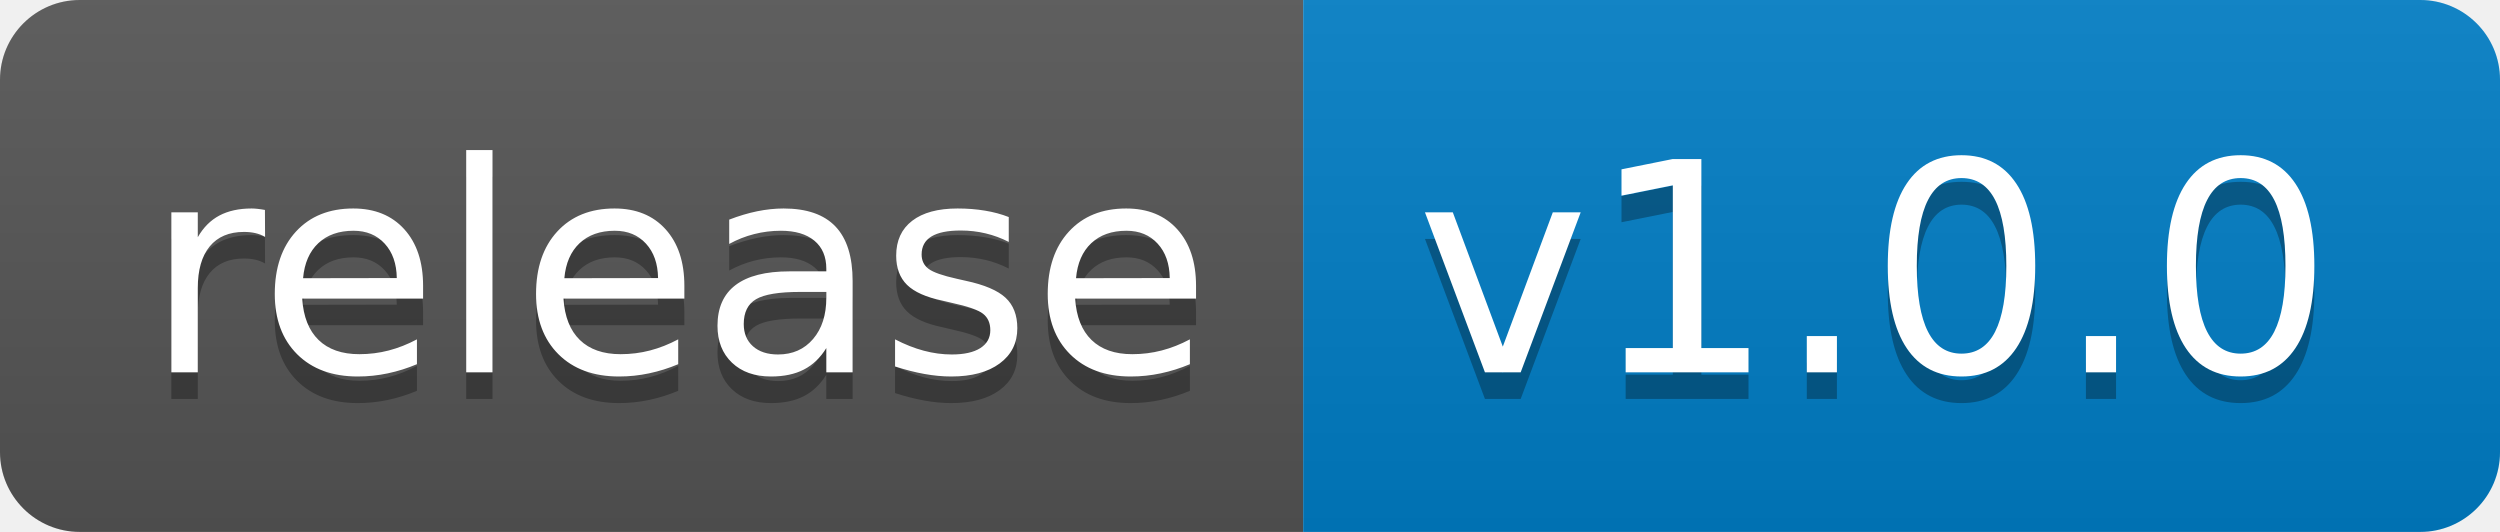
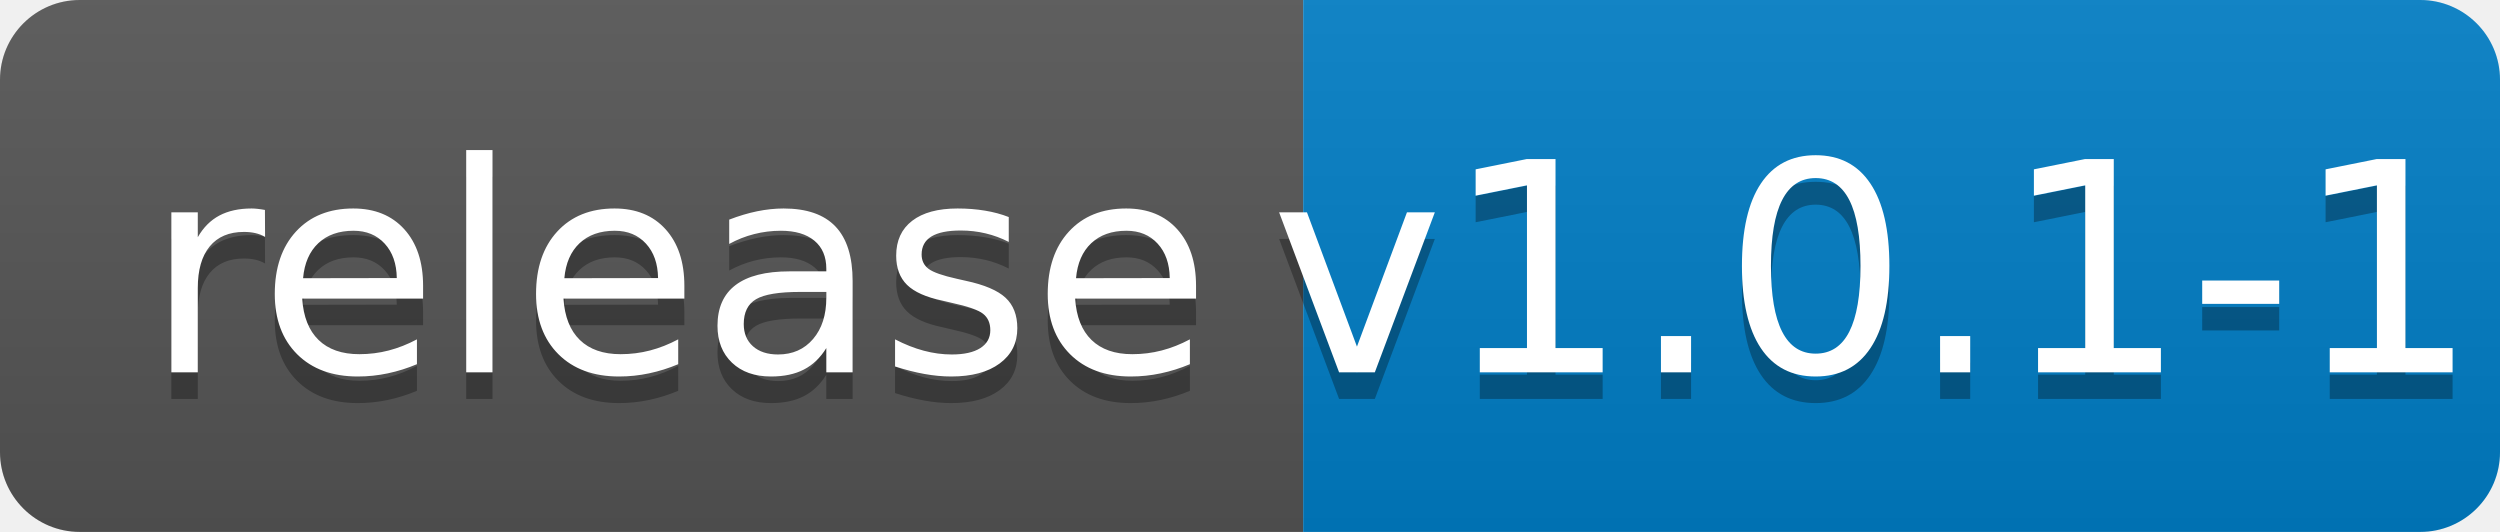
<svg xmlns="http://www.w3.org/2000/svg" width="94" height="20">
  <linearGradient id="b" x2="0" y2="100%">
    <stop offset="0" stop-color="#bbb" stop-opacity=".1" />
    <stop offset="1" stop-opacity=".1" />
  </linearGradient>
  <clipPath id="a">
    <rect width="94" height="20" rx="3" fill="#fff" />
  </clipPath>
  <g clip-path="url(#a)">
    <path fill="#555" d="M0 0h49v20H0z" />
    <path fill="#007ec6" d="M49 0h45v20H49z" />
    <path fill="url(#b)" d="M0 0h94v20H0z" />
  </g>
  <g fill="#fff" text-anchor="middle" font-family="DejaVu Sans,Verdana,Geneva,sans-serif" font-size="110">
    <text x="255" y="150" fill="#010101" fill-opacity=".3" transform="scale(.1)" textLength="390">release</text>
    <text x="255" y="140" transform="scale(.1)" textLength="390">release</text>
-     <text x="705" y="150" fill="#010101" fill-opacity=".3" transform="scale(.1)" textLength="350">v1.0.0</text>
-     <text x="705" y="140" transform="scale(.1)" textLength="350">v1.0.0</text>
+     <text x="705" y="150" fill="#010101" fill-opacity=".3" transform="scale(.1)" textLength="350">v1.0.1-1</text>
+     <text x="705" y="140" transform="scale(.1)" textLength="350">v1.0.1-1</text>
  </g>
</svg>
